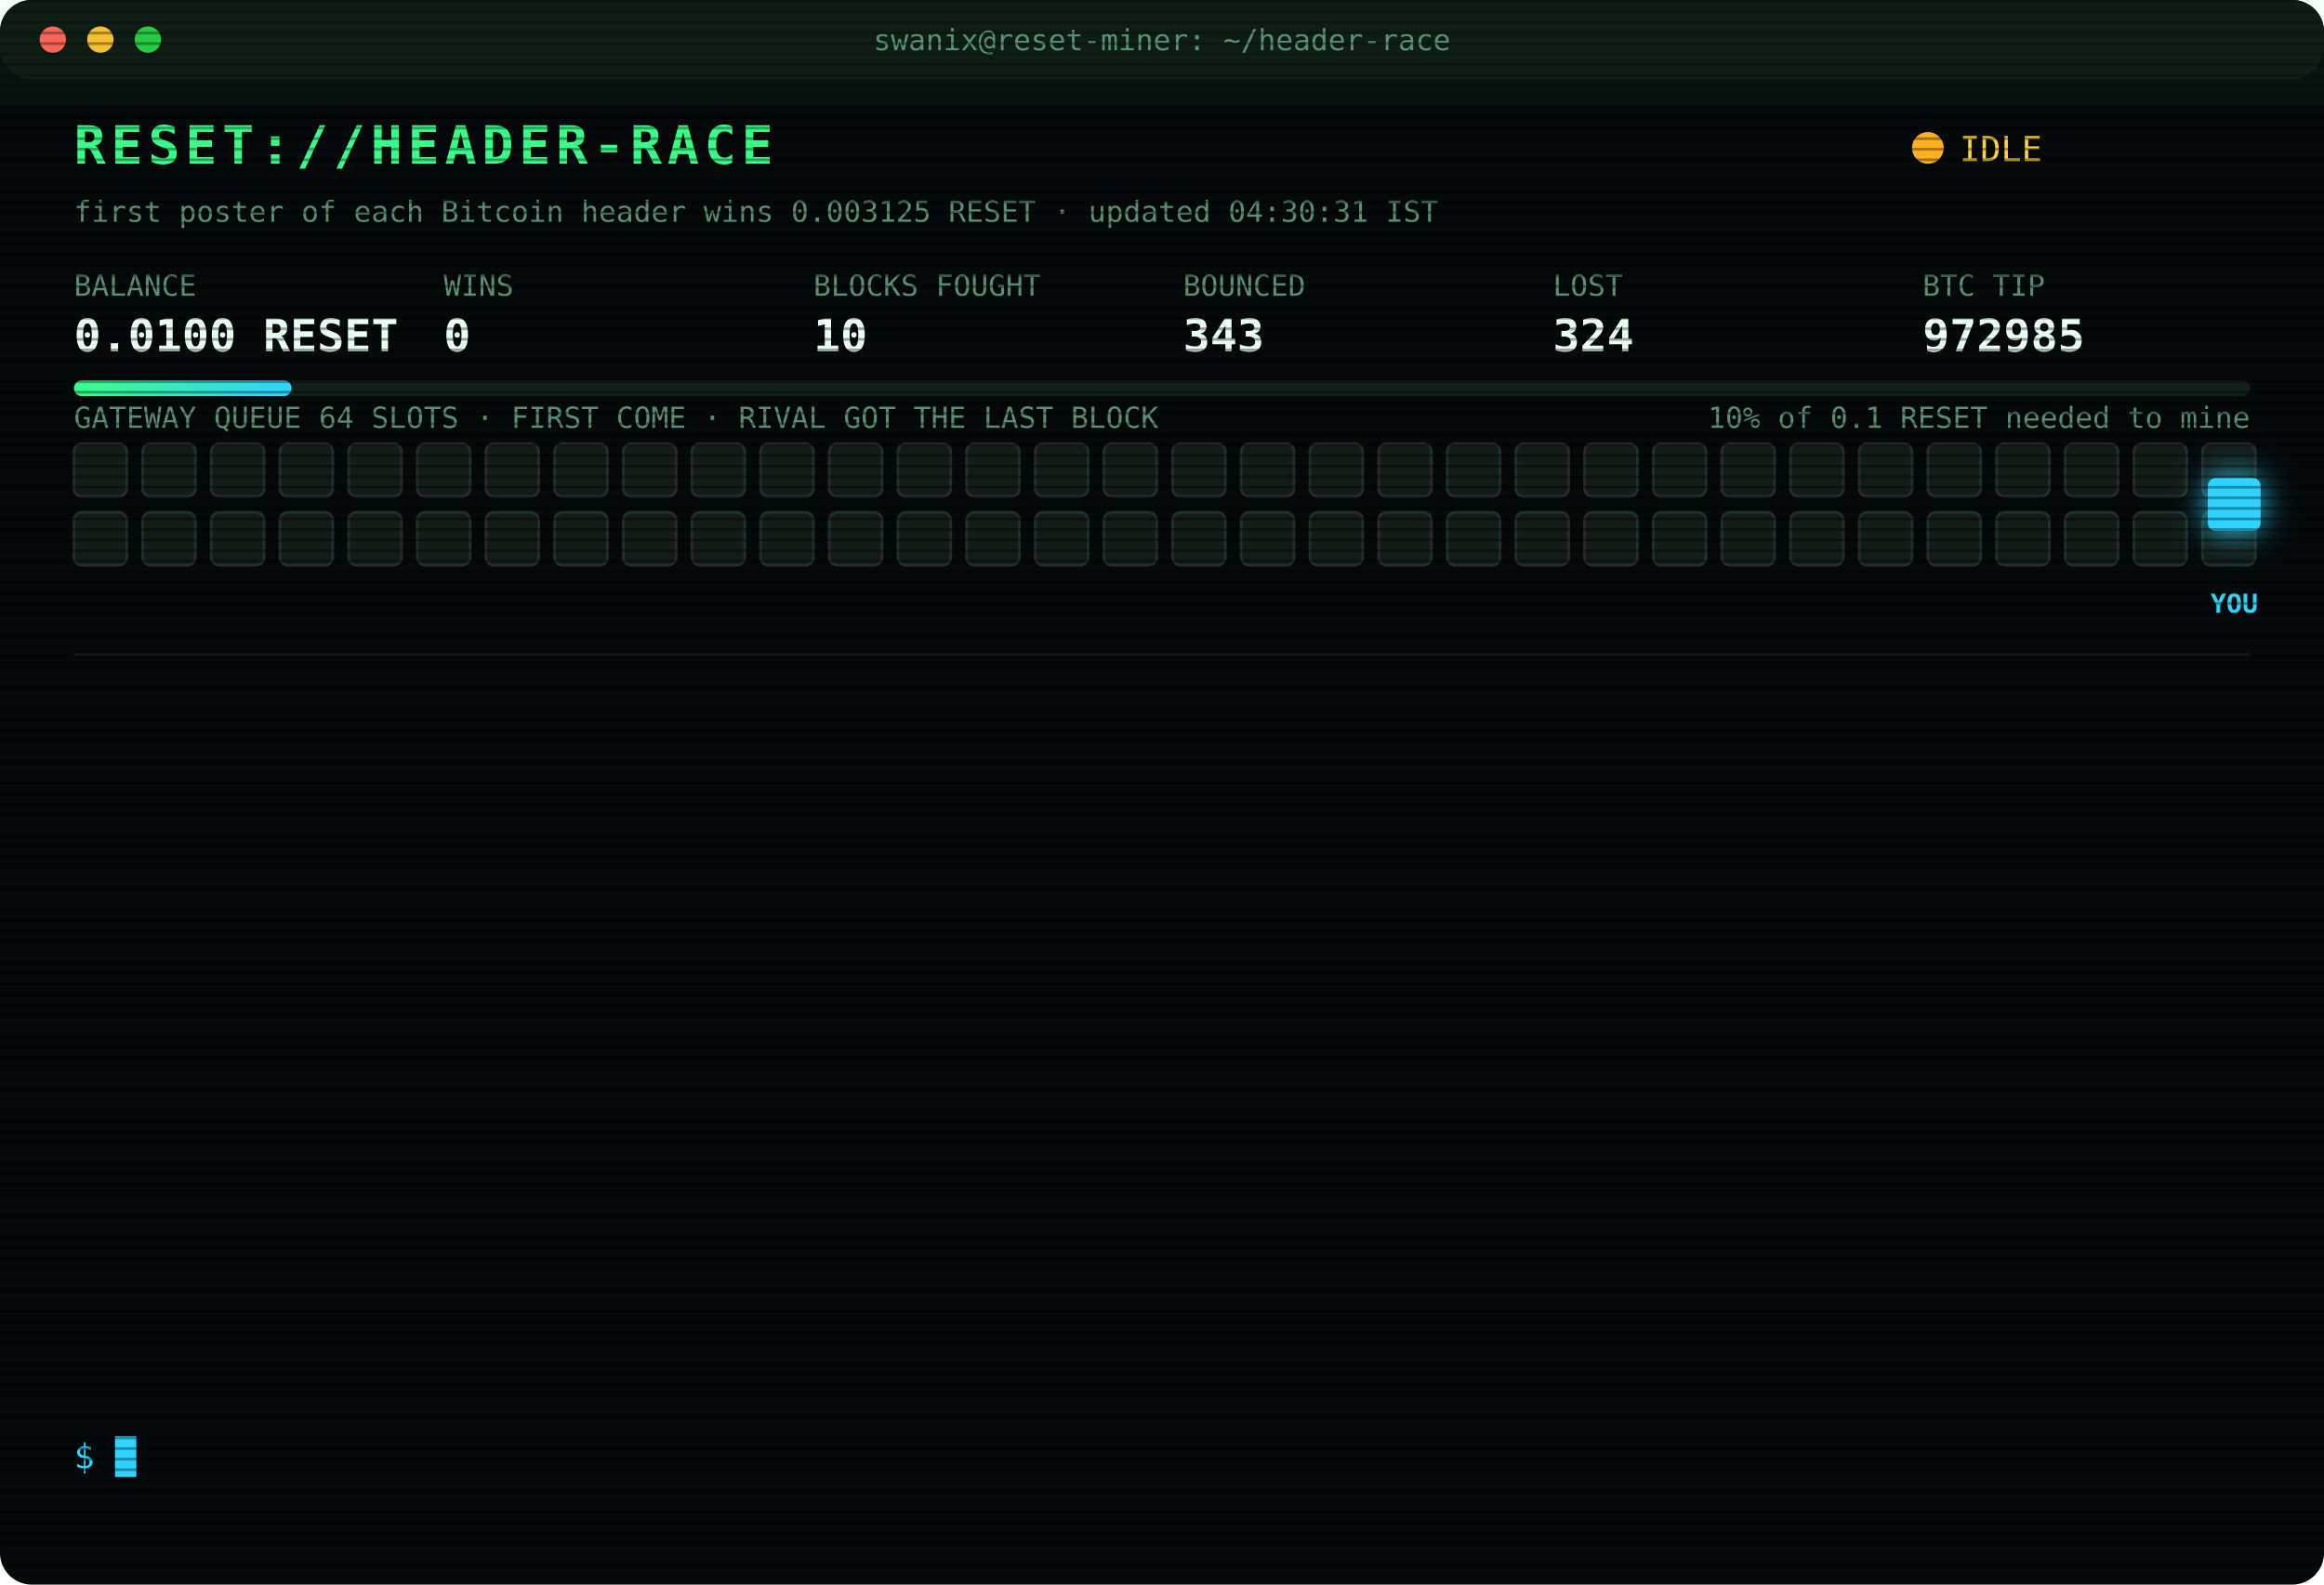
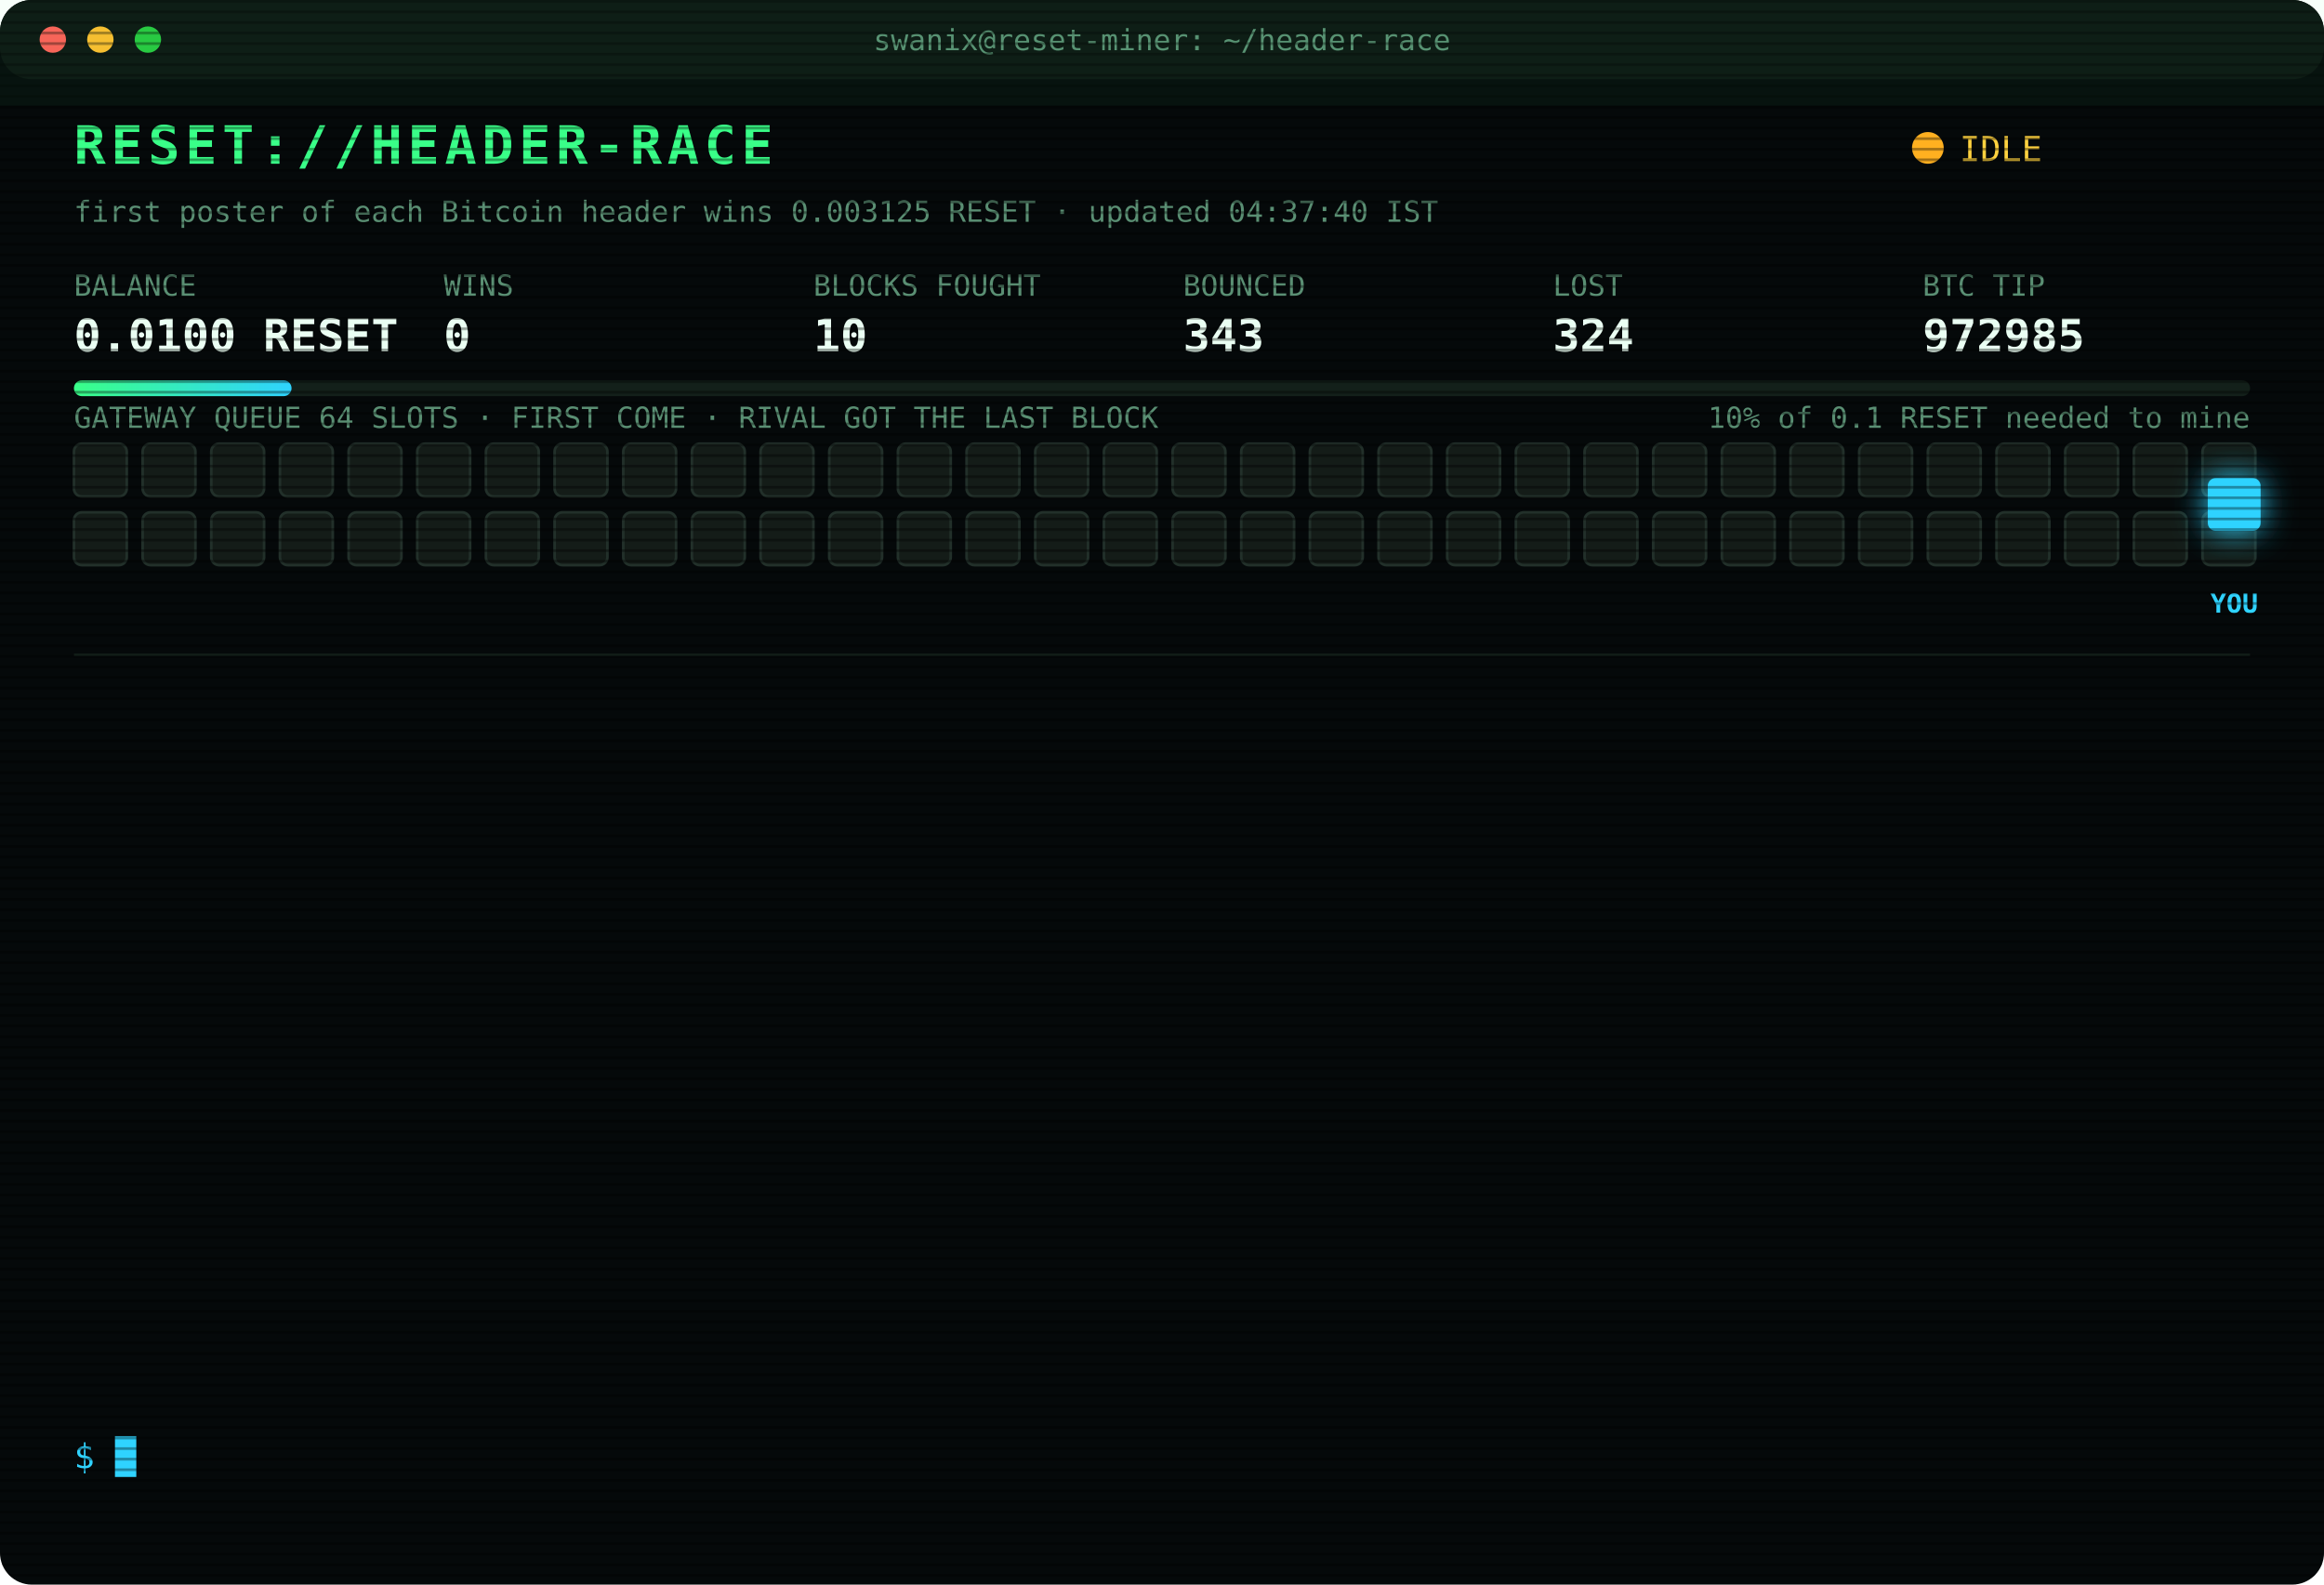
<svg xmlns="http://www.w3.org/2000/svg" width="880" height="600" viewBox="0 0 880 600" font-family="ui-monospace,SFMono-Regular,Menlo,Consolas,monospace">
  <style>
text{font-size:13px;fill:#7CFFB2}
.title{font-size:20px;font-weight:700;fill:#39FF88;letter-spacing:2px;animation:glitch 3s infinite steps(1)}
.sub{fill:#2fd3ff}.k{fill:#5a8f73;font-size:11px}.v{font-size:17px;font-weight:700;fill:#eafff3}
.ts{fill:#3f6b56}.boot{fill:#2fd3ff}.dim{fill:#5a8f73}.bad{fill:#ff4d6d}.warn{fill:#ffd23f}.mag{fill:#ff5cf0}.win{fill:#39FF88;font-weight:700}
.tag{font-size:10px;fill:#2fd3ff;font-weight:700}
.rival{fill:#26332c;stroke:#3c5a49;animation:jam 1.2s infinite alternate}
.idle{fill:#141c18;stroke:#22302a;animation:breathe 4s infinite}
.me{fill:#2fd3ff;filter:drop-shadow(0 0 6px #2fd3ff)}
.hover{animation:nudge 1.1s infinite ease-in-out}.bounce{animation:kick 1.4s infinite}
.ln{opacity:0;animation:in .4s forwards}
.cur{animation:blink 1s infinite steps(1)}
.scan{animation:scan 6s infinite linear}
.led{animation:blink 1.4s infinite}
@keyframes in{from{opacity:0;transform:translateX(-6px)}to{opacity:1;transform:none}}
@keyframes blink{50%{opacity:0}}
@keyframes jam{to{fill:#33463b}}
@keyframes breathe{50%{opacity:.4}}
@keyframes nudge{50%{transform:translateX(-10px)}}
@keyframes kick{0%,100%{transform:none}30%{transform:translateX(-14px)}55%{transform:translateX(10px) translateY(-6px)}}
@keyframes glitch{0%,92%{transform:none}93%{transform:translateX(2px);fill:#ff4d6d}95%{transform:translateX(-2px);fill:#2fd3ff}97%{transform:none}}
@keyframes scan{from{transform:translateY(-40px)}to{transform:translateY(600px)}}
</style>
  <defs>
    <pattern id="sl" width="4" height="4" patternUnits="userSpaceOnUse">
      <rect width="4" height="1" fill="#000" opacity=".35" />
    </pattern>
    <linearGradient id="bar">
      <stop offset="0" stop-color="#39FF88" />
      <stop offset="1" stop-color="#2fd3ff" />
    </linearGradient>
  </defs>
  <rect width="880" height="600" rx="12" fill="#05090a" />
  <rect width="880" height="30" rx="12" fill="#0d1512" />
  <circle cx="20" cy="15" r="5" fill="#ff5f57" />
  <circle cx="38" cy="15" r="5" fill="#febc2e" />
  <circle cx="56" cy="15" r="5" fill="#28c840" />
  <text x="440" y="19" text-anchor="middle" class="k">swanix@reset-miner: ~/header-race</text>
  <text x="28" y="62" class="title">RESET://HEADER-RACE</text>
  <circle class="led" cx="730" cy="56" r="6" fill="#ffb020" />
  <text x="742" y="61" class="warn">IDLE</text>
-   <text x="28" y="84" class="k">first poster of each Bitcoin header wins 0.003125 RESET · updated 04:30:31 IST</text>
+   <text x="28" y="84" class="k">first poster of each Bitcoin header wins 0.003125 RESET · updated 04:37:40 IST</text>
  <text x="28" y="112" class="k">BALANCE</text>
  <text x="28" y="133" class="v">0.0100 RESET</text>
  <text x="168" y="112" class="k">WINS</text>
  <text x="168" y="133" class="v">0</text>
  <text x="308" y="112" class="k">BLOCKS FOUGHT</text>
  <text x="308" y="133" class="v">10</text>
  <text x="448" y="112" class="k">BOUNCED</text>
  <text x="448" y="133" class="v">343</text>
  <text x="588" y="112" class="k">LOST</text>
  <text x="588" y="133" class="v">324</text>
  <text x="728" y="112" class="k">BTC TIP</text>
  <text x="728" y="133" class="v">972985</text>
  <rect x="28" y="144" width="824" height="6" rx="3" fill="#13201a" />
  <rect x="28" y="144" width="82.4" height="6" rx="3" fill="url(#bar)" />
  <text x="852" y="162" text-anchor="end" class="k">10% of 0.1 RESET needed to mine</text>
  <text x="28" y="162" class="k">GATEWAY QUEUE 64 SLOTS · FIRST COME · RIVAL GOT THE LAST BLOCK</text>
  <rect class="idle" x="28" y="168" width="20" height="20" rx="3" style="animation-delay:0.00s" />
  <rect class="idle" x="54" y="168" width="20" height="20" rx="3" style="animation-delay:0.05s" />
  <rect class="idle" x="80" y="168" width="20" height="20" rx="3" style="animation-delay:0.10s" />
  <rect class="idle" x="106" y="168" width="20" height="20" rx="3" style="animation-delay:0.15s" />
  <rect class="idle" x="132" y="168" width="20" height="20" rx="3" style="animation-delay:0.20s" />
  <rect class="idle" x="158" y="168" width="20" height="20" rx="3" style="animation-delay:0.25s" />
  <rect class="idle" x="184" y="168" width="20" height="20" rx="3" style="animation-delay:0.30s" />
  <rect class="idle" x="210" y="168" width="20" height="20" rx="3" style="animation-delay:0.35s" />
  <rect class="idle" x="236" y="168" width="20" height="20" rx="3" style="animation-delay:0.40s" />
  <rect class="idle" x="262" y="168" width="20" height="20" rx="3" style="animation-delay:0.45s" />
  <rect class="idle" x="288" y="168" width="20" height="20" rx="3" style="animation-delay:0.50s" />
  <rect class="idle" x="314" y="168" width="20" height="20" rx="3" style="animation-delay:0.55s" />
  <rect class="idle" x="340" y="168" width="20" height="20" rx="3" style="animation-delay:0.60s" />
  <rect class="idle" x="366" y="168" width="20" height="20" rx="3" style="animation-delay:0.65s" />
  <rect class="idle" x="392" y="168" width="20" height="20" rx="3" style="animation-delay:0.70s" />
  <rect class="idle" x="418" y="168" width="20" height="20" rx="3" style="animation-delay:0.75s" />
  <rect class="idle" x="444" y="168" width="20" height="20" rx="3" style="animation-delay:0.80s" />
  <rect class="idle" x="470" y="168" width="20" height="20" rx="3" style="animation-delay:0.85s" />
  <rect class="idle" x="496" y="168" width="20" height="20" rx="3" style="animation-delay:0.90s" />
  <rect class="idle" x="522" y="168" width="20" height="20" rx="3" style="animation-delay:0.95s" />
  <rect class="idle" x="548" y="168" width="20" height="20" rx="3" style="animation-delay:1.00s" />
  <rect class="idle" x="574" y="168" width="20" height="20" rx="3" style="animation-delay:1.05s" />
  <rect class="idle" x="600" y="168" width="20" height="20" rx="3" style="animation-delay:1.10s" />
  <rect class="idle" x="626" y="168" width="20" height="20" rx="3" style="animation-delay:1.15s" />
  <rect class="idle" x="652" y="168" width="20" height="20" rx="3" style="animation-delay:1.20s" />
  <rect class="idle" x="678" y="168" width="20" height="20" rx="3" style="animation-delay:1.25s" />
  <rect class="idle" x="704" y="168" width="20" height="20" rx="3" style="animation-delay:1.30s" />
  <rect class="idle" x="730" y="168" width="20" height="20" rx="3" style="animation-delay:1.35s" />
  <rect class="idle" x="756" y="168" width="20" height="20" rx="3" style="animation-delay:1.40s" />
  <rect class="idle" x="782" y="168" width="20" height="20" rx="3" style="animation-delay:1.45s" />
  <rect class="idle" x="808" y="168" width="20" height="20" rx="3" style="animation-delay:1.50s" />
  <rect class="idle" x="834" y="168" width="20" height="20" rx="3" style="animation-delay:1.55s" />
  <rect class="idle" x="28" y="194" width="20" height="20" rx="3" style="animation-delay:1.60s" />
  <rect class="idle" x="54" y="194" width="20" height="20" rx="3" style="animation-delay:1.65s" />
  <rect class="idle" x="80" y="194" width="20" height="20" rx="3" style="animation-delay:1.70s" />
  <rect class="idle" x="106" y="194" width="20" height="20" rx="3" style="animation-delay:1.75s" />
  <rect class="idle" x="132" y="194" width="20" height="20" rx="3" style="animation-delay:1.80s" />
  <rect class="idle" x="158" y="194" width="20" height="20" rx="3" style="animation-delay:1.85s" />
  <rect class="idle" x="184" y="194" width="20" height="20" rx="3" style="animation-delay:1.90s" />
  <rect class="idle" x="210" y="194" width="20" height="20" rx="3" style="animation-delay:1.95s" />
  <rect class="idle" x="236" y="194" width="20" height="20" rx="3" style="animation-delay:2.00s" />
  <rect class="idle" x="262" y="194" width="20" height="20" rx="3" style="animation-delay:2.05s" />
  <rect class="idle" x="288" y="194" width="20" height="20" rx="3" style="animation-delay:2.10s" />
  <rect class="idle" x="314" y="194" width="20" height="20" rx="3" style="animation-delay:2.15s" />
  <rect class="idle" x="340" y="194" width="20" height="20" rx="3" style="animation-delay:2.20s" />
  <rect class="idle" x="366" y="194" width="20" height="20" rx="3" style="animation-delay:2.25s" />
  <rect class="idle" x="392" y="194" width="20" height="20" rx="3" style="animation-delay:2.30s" />
  <rect class="idle" x="418" y="194" width="20" height="20" rx="3" style="animation-delay:2.35s" />
  <rect class="idle" x="444" y="194" width="20" height="20" rx="3" style="animation-delay:2.40s" />
  <rect class="idle" x="470" y="194" width="20" height="20" rx="3" style="animation-delay:2.45s" />
  <rect class="idle" x="496" y="194" width="20" height="20" rx="3" style="animation-delay:2.50s" />
  <rect class="idle" x="522" y="194" width="20" height="20" rx="3" style="animation-delay:2.55s" />
  <rect class="idle" x="548" y="194" width="20" height="20" rx="3" style="animation-delay:2.60s" />
  <rect class="idle" x="574" y="194" width="20" height="20" rx="3" style="animation-delay:2.65s" />
  <rect class="idle" x="600" y="194" width="20" height="20" rx="3" style="animation-delay:2.70s" />
  <rect class="idle" x="626" y="194" width="20" height="20" rx="3" style="animation-delay:2.75s" />
  <rect class="idle" x="652" y="194" width="20" height="20" rx="3" style="animation-delay:2.80s" />
  <rect class="idle" x="678" y="194" width="20" height="20" rx="3" style="animation-delay:2.85s" />
  <rect class="idle" x="704" y="194" width="20" height="20" rx="3" style="animation-delay:2.90s" />
  <rect class="idle" x="730" y="194" width="20" height="20" rx="3" style="animation-delay:2.95s" />
  <rect class="idle" x="756" y="194" width="20" height="20" rx="3" style="animation-delay:3.00s" />
  <rect class="idle" x="782" y="194" width="20" height="20" rx="3" style="animation-delay:3.05s" />
  <rect class="idle" x="808" y="194" width="20" height="20" rx="3" style="animation-delay:3.10s" />
  <rect class="idle" x="834" y="194" width="20" height="20" rx="3" style="animation-delay:3.15s" />
  <g class="hover">
    <rect class="me" x="836" y="181" width="20" height="20" rx="3" />
    <text class="tag" x="846" y="232" text-anchor="middle">YOU</text>
  </g>
  <line x1="28" x2="852" y1="248" y2="248" stroke="#13201a" />
  <g class="ln" style="animation-delay:0.40s">
    <text x="28" y="270" class="ts">02:24:22</text>
    <text x="104" y="270" class="bad">[LOST] #972973 taken by a rival miner</text>
  </g>
  <g class="ln" style="animation-delay:0.65s">
    <text x="28" y="292" class="ts">02:26:33</text>
    <text x="104" y="292" class="bad">[LOST] #972974 taken by a rival miner</text>
  </g>
  <g class="ln" style="animation-delay:0.90s">
    <text x="28" y="314" class="ts">02:31:25</text>
    <text x="104" y="314" class="bad">[LOST] #972975 taken by a rival miner</text>
  </g>
  <g class="ln" style="animation-delay:1.15s">
    <text x="28" y="336" class="ts">02:38:31</text>
    <text x="104" y="336" class="bad">[LOST] #972976 taken by a rival miner</text>
  </g>
  <g class="ln" style="animation-delay:1.40s">
    <text x="28" y="358" class="ts">02:58:33</text>
    <text x="104" y="358" class="bad">[LOST] #972977 taken by a rival miner</text>
  </g>
  <g class="ln" style="animation-delay:1.65s">
    <text x="28" y="380" class="ts">03:04:05</text>
    <text x="104" y="380" class="bad">[LOST] #972978 taken by a rival miner</text>
  </g>
  <g class="ln" style="animation-delay:1.90s">
    <text x="28" y="402" class="ts">03:15:07</text>
    <text x="104" y="402" class="bad">[LOST] #972979 taken by a rival miner</text>
  </g>
  <g class="ln" style="animation-delay:2.15s">
    <text x="28" y="424" class="ts">03:18:45</text>
    <text x="104" y="424" class="bad">[LOST] #972980 taken by a rival miner</text>
  </g>
  <g class="ln" style="animation-delay:2.40s">
    <text x="28" y="446" class="ts">03:45:02</text>
    <text x="104" y="446" class="bad">[LOST] #972981 taken by a rival miner</text>
  </g>
  <g class="ln" style="animation-delay:2.65s">
    <text x="28" y="468" class="ts">03:47:36</text>
    <text x="104" y="468" class="bad">[LOST] #972982 taken by a rival miner</text>
  </g>
  <g class="ln" style="animation-delay:2.90s">
    <text x="28" y="490" class="ts">04:00:22</text>
    <text x="104" y="490" class="bad">[LOST] #972983 taken by a rival miner</text>
  </g>
  <g class="ln" style="animation-delay:3.15s">
    <text x="28" y="512" class="ts">04:04:11</text>
    <text x="104" y="512" class="bad">[LOST] #972984 taken by a rival miner</text>
  </g>
  <g class="ln" style="animation-delay:3.40s">
    <text x="28" y="534" class="ts">04:04:28</text>
    <text x="104" y="534" class="bad">[LOST] #972985 taken by a rival miner</text>
  </g>
  <text x="28" y="556" class="sub">$ <tspan class="cur">█</tspan>
  </text>
  <rect width="880" height="600" rx="12" fill="url(#sl)" pointer-events="none" />
  <rect class="scan" width="880" height="40" fill="#39FF88" opacity=".04" />
</svg>
